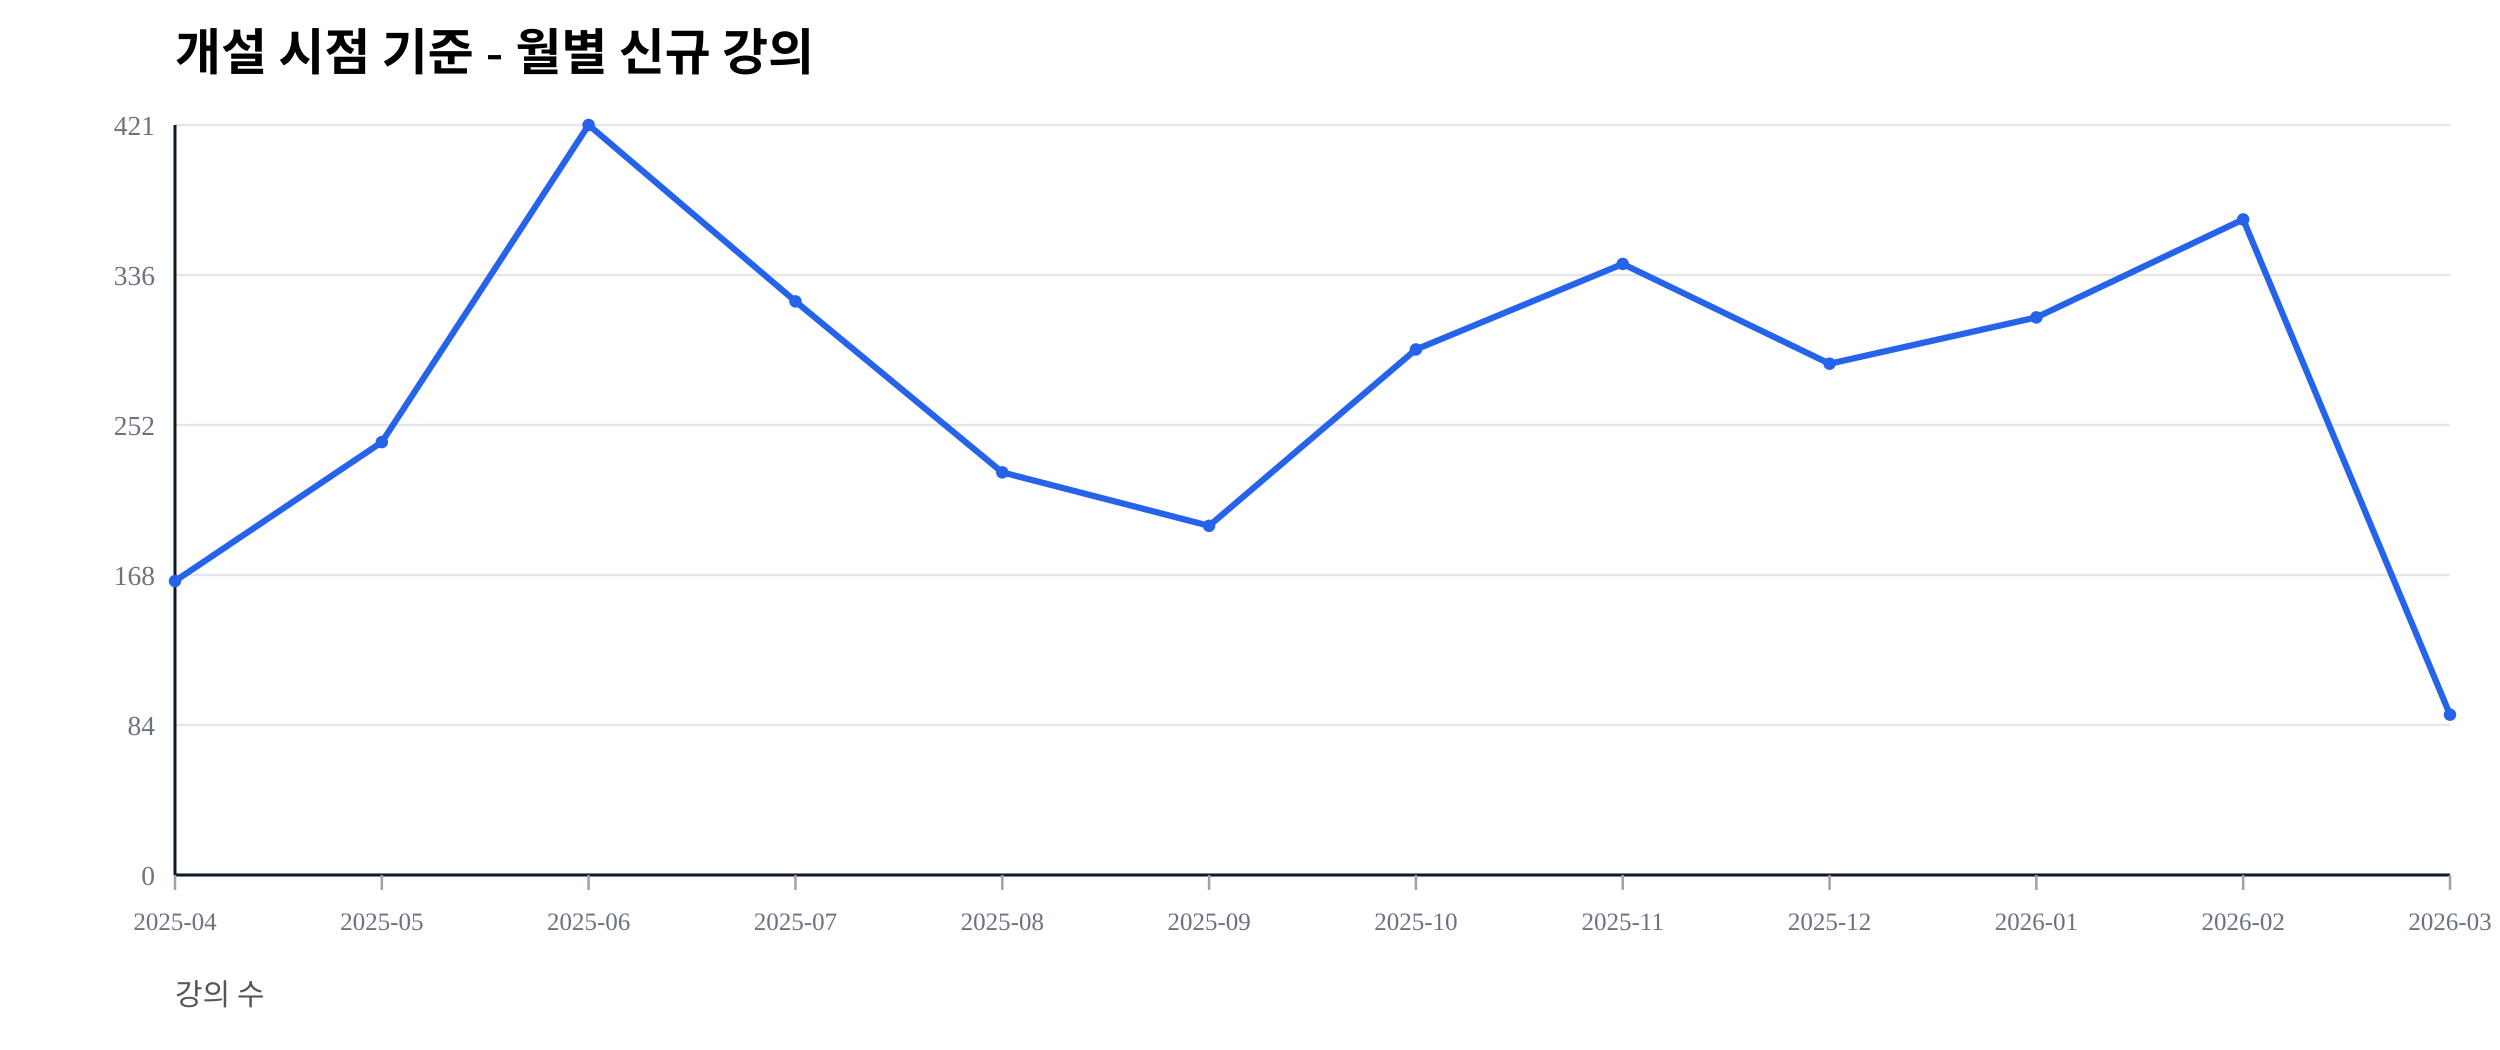
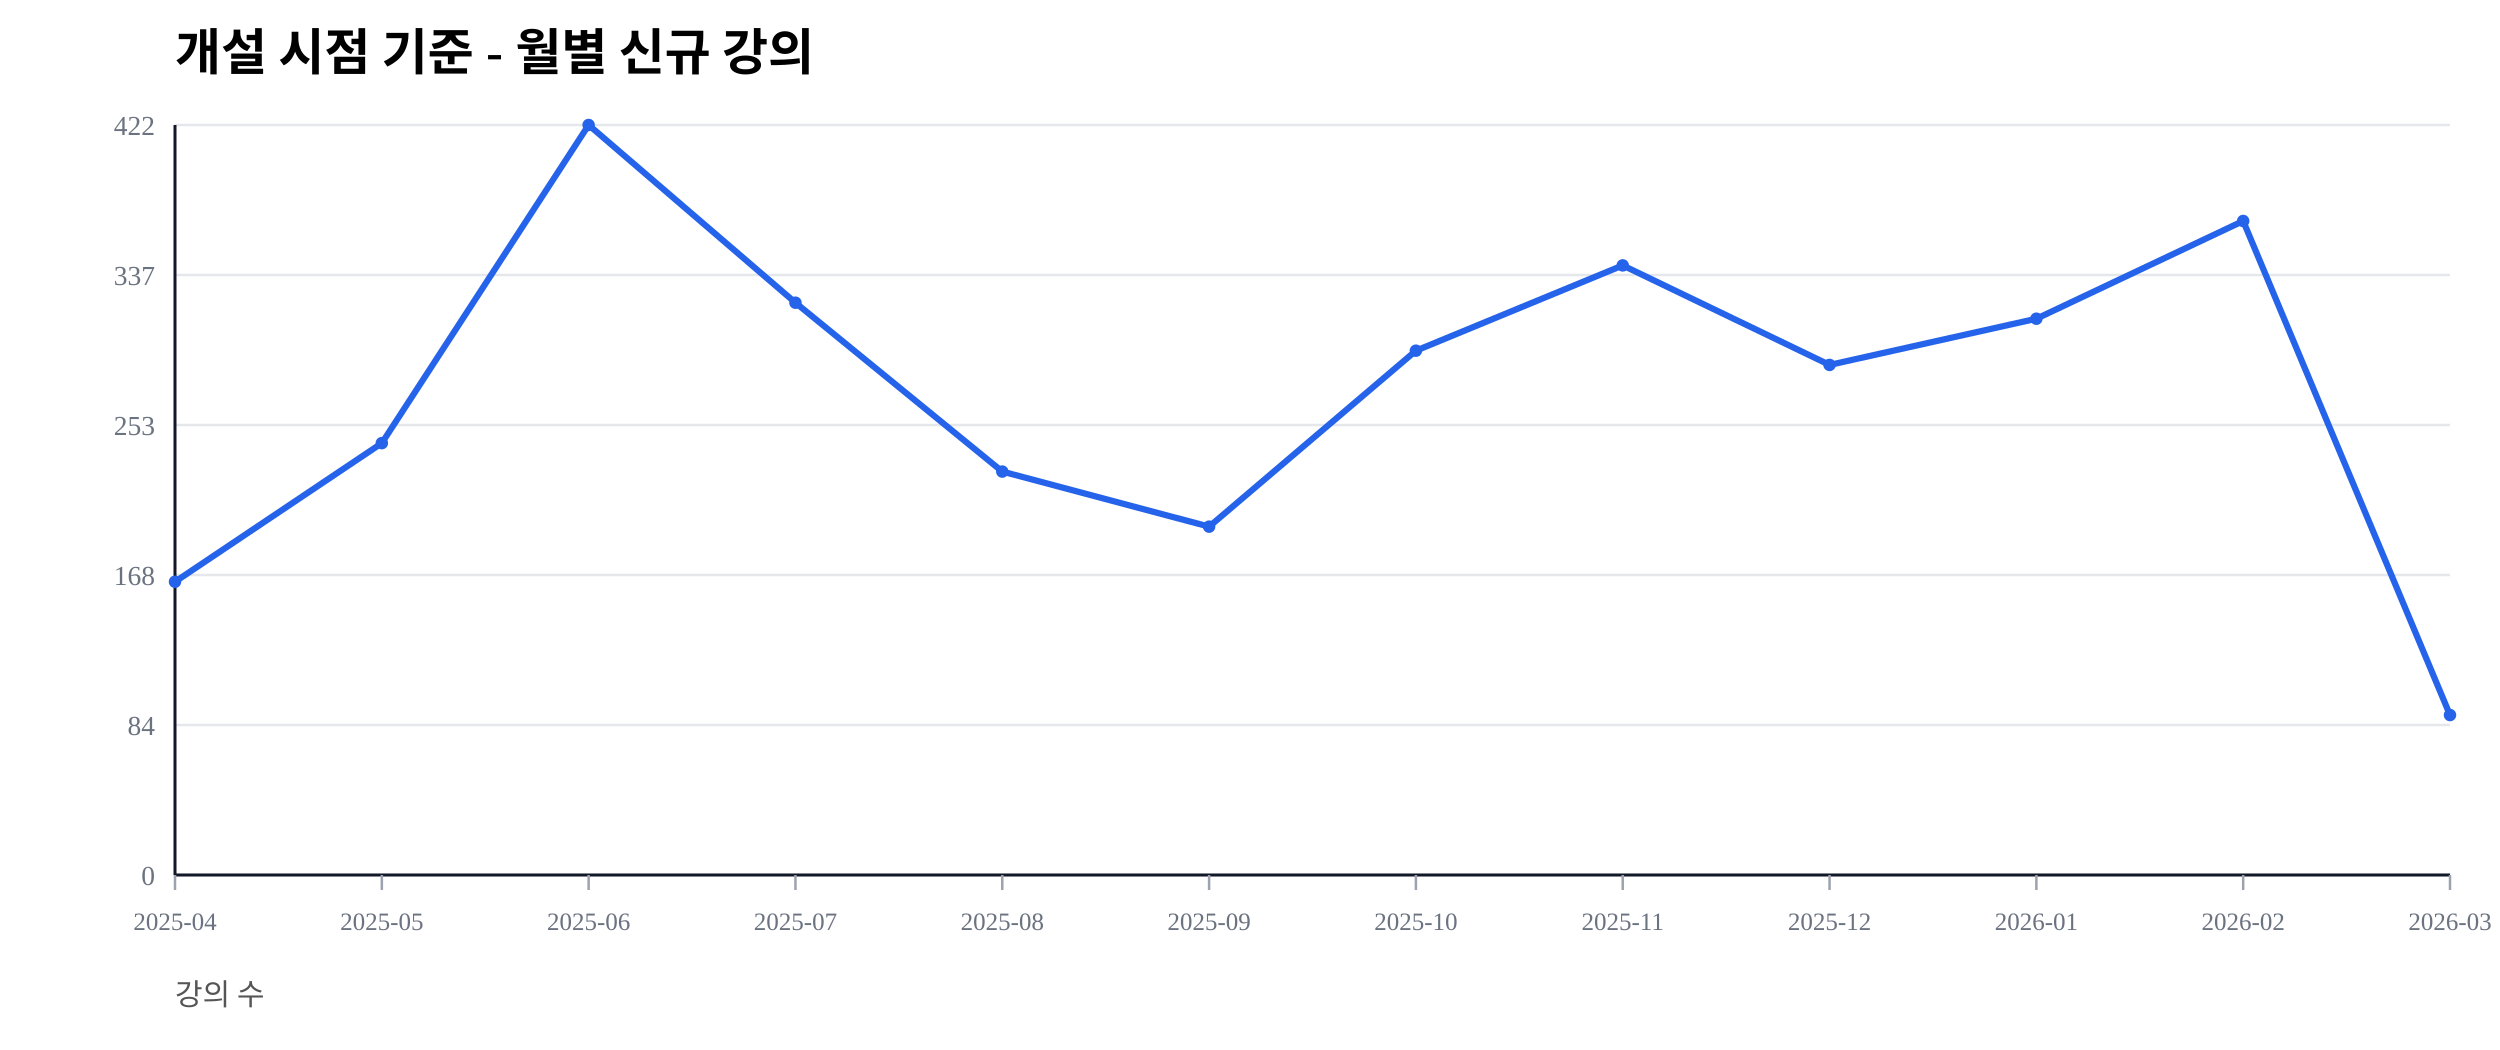
<svg xmlns="http://www.w3.org/2000/svg" width="1000" height="420" viewBox="0 0 1000 420">
  <rect width="100%" height="100%" fill="#ffffff" />
  <text x="70" y="28" font-size="20" font-weight="600">개설 시점 기준 - 월별 신규 강의</text>
  <text x="70" y="402" font-size="12" fill="#555">강의 수</text>
  <line x1="70" y1="350.00" x2="980" y2="350.00" stroke="#e5e7eb" stroke-width="1" />
  <text x="62" y="354.00" font-size="11" fill="#6b7280" text-anchor="end">0</text>
  <line x1="70" y1="290.00" x2="980" y2="290.00" stroke="#e5e7eb" stroke-width="1" />
  <text x="62" y="294.00" font-size="11" fill="#6b7280" text-anchor="end">84</text>
  <line x1="70" y1="230.00" x2="980" y2="230.00" stroke="#e5e7eb" stroke-width="1" />
  <text x="62" y="234.00" font-size="11" fill="#6b7280" text-anchor="end">168</text>
  <line x1="70" y1="170.00" x2="980" y2="170.00" stroke="#e5e7eb" stroke-width="1" />
-   <text x="62" y="174.00" font-size="11" fill="#6b7280" text-anchor="end">252</text>
+   <text x="62" y="174.00" font-size="11" fill="#6b7280" text-anchor="end">253</text>
  <line x1="70" y1="110.00" x2="980" y2="110.00" stroke="#e5e7eb" stroke-width="1" />
-   <text x="62" y="114.00" font-size="11" fill="#6b7280" text-anchor="end">336</text>
+   <text x="62" y="114.00" font-size="11" fill="#6b7280" text-anchor="end">337</text>
  <line x1="70" y1="50.00" x2="980" y2="50.00" stroke="#e5e7eb" stroke-width="1" />
-   <text x="62" y="54.00" font-size="11" fill="#6b7280" text-anchor="end">421</text>
+   <text x="62" y="54.00" font-size="11" fill="#6b7280" text-anchor="end">422</text>
  <line x1="70" y1="350" x2="980" y2="350" stroke="#111827" stroke-width="1.2" />
  <line x1="70" y1="50" x2="70" y2="350" stroke="#111827" stroke-width="1.2" />
  <line x1="70.00" y1="350" x2="70.00" y2="356" stroke="#9ca3af" stroke-width="1" />
  <text x="70.00" y="372" font-size="10" fill="#6b7280" text-anchor="middle">2025-04</text>
  <line x1="152.73" y1="350" x2="152.73" y2="356" stroke="#9ca3af" stroke-width="1" />
  <text x="152.73" y="372" font-size="10" fill="#6b7280" text-anchor="middle">2025-05</text>
  <line x1="235.45" y1="350" x2="235.45" y2="356" stroke="#9ca3af" stroke-width="1" />
  <text x="235.45" y="372" font-size="10" fill="#6b7280" text-anchor="middle">2025-06</text>
  <line x1="318.18" y1="350" x2="318.18" y2="356" stroke="#9ca3af" stroke-width="1" />
  <text x="318.18" y="372" font-size="10" fill="#6b7280" text-anchor="middle">2025-07</text>
  <line x1="400.91" y1="350" x2="400.91" y2="356" stroke="#9ca3af" stroke-width="1" />
  <text x="400.91" y="372" font-size="10" fill="#6b7280" text-anchor="middle">2025-08</text>
  <line x1="483.64" y1="350" x2="483.64" y2="356" stroke="#9ca3af" stroke-width="1" />
  <text x="483.64" y="372" font-size="10" fill="#6b7280" text-anchor="middle">2025-09</text>
  <line x1="566.36" y1="350" x2="566.36" y2="356" stroke="#9ca3af" stroke-width="1" />
  <text x="566.36" y="372" font-size="10" fill="#6b7280" text-anchor="middle">2025-10</text>
  <line x1="649.09" y1="350" x2="649.09" y2="356" stroke="#9ca3af" stroke-width="1" />
  <text x="649.09" y="372" font-size="10" fill="#6b7280" text-anchor="middle">2025-11</text>
  <line x1="731.82" y1="350" x2="731.82" y2="356" stroke="#9ca3af" stroke-width="1" />
  <text x="731.82" y="372" font-size="10" fill="#6b7280" text-anchor="middle">2025-12</text>
  <line x1="814.55" y1="350" x2="814.55" y2="356" stroke="#9ca3af" stroke-width="1" />
  <text x="814.55" y="372" font-size="10" fill="#6b7280" text-anchor="middle">2026-01</text>
  <line x1="897.27" y1="350" x2="897.27" y2="356" stroke="#9ca3af" stroke-width="1" />
  <text x="897.27" y="372" font-size="10" fill="#6b7280" text-anchor="middle">2026-02</text>
  <line x1="980.00" y1="350" x2="980.00" y2="356" stroke="#9ca3af" stroke-width="1" />
  <text x="980.00" y="372" font-size="10" fill="#6b7280" text-anchor="middle">2026-03</text>
-   <polyline fill="none" stroke="#2563eb" stroke-width="2.5" points="70.00,232.42 152.73,176.84 235.45,50.00 318.18,120.55 400.91,188.95 483.64,210.33 566.36,139.79 649.09,105.58 731.82,145.49 814.55,126.96 897.27,87.77 980.00,285.87" />
-   <circle cx="70.00" cy="232.42" r="2.5" fill="#2563eb" />
-   <circle cx="152.73" cy="176.84" r="2.5" fill="#2563eb" />
+   <polyline fill="none" stroke="#2563eb" stroke-width="2.5" points="70.00,232.70 152.73,177.25 235.45,50.00 318.18,121.09 400.91,188.63 483.64,210.66 566.36,140.28 649.09,106.16 731.82,145.97 814.55,127.49 897.27,88.39 980.00,286.02" />
+   <circle cx="70.00" cy="232.70" r="2.5" fill="#2563eb" />
+   <circle cx="152.73" cy="177.25" r="2.5" fill="#2563eb" />
  <circle cx="235.45" cy="50.00" r="2.5" fill="#2563eb" />
-   <circle cx="318.18" cy="120.55" r="2.5" fill="#2563eb" />
-   <circle cx="400.91" cy="188.95" r="2.5" fill="#2563eb" />
-   <circle cx="483.64" cy="210.33" r="2.5" fill="#2563eb" />
-   <circle cx="566.36" cy="139.79" r="2.5" fill="#2563eb" />
-   <circle cx="649.09" cy="105.58" r="2.5" fill="#2563eb" />
-   <circle cx="731.82" cy="145.49" r="2.5" fill="#2563eb" />
-   <circle cx="814.55" cy="126.96" r="2.5" fill="#2563eb" />
-   <circle cx="897.27" cy="87.77" r="2.5" fill="#2563eb" />
-   <circle cx="980.00" cy="285.87" r="2.5" fill="#2563eb" />
+   <circle cx="318.18" cy="121.09" r="2.5" fill="#2563eb" />
+   <circle cx="400.91" cy="188.63" r="2.5" fill="#2563eb" />
+   <circle cx="483.64" cy="210.66" r="2.5" fill="#2563eb" />
+   <circle cx="566.36" cy="140.28" r="2.5" fill="#2563eb" />
+   <circle cx="649.09" cy="106.16" r="2.5" fill="#2563eb" />
+   <circle cx="731.82" cy="145.97" r="2.5" fill="#2563eb" />
+   <circle cx="814.55" cy="127.49" r="2.5" fill="#2563eb" />
+   <circle cx="897.27" cy="88.39" r="2.5" fill="#2563eb" />
+   <circle cx="980.00" cy="286.02" r="2.5" fill="#2563eb" />
</svg>
